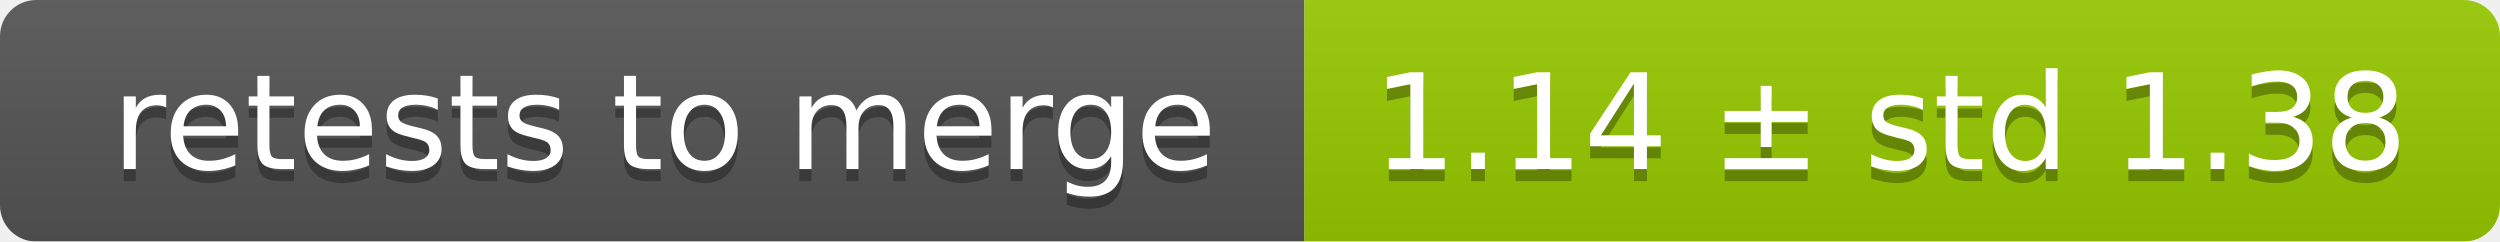
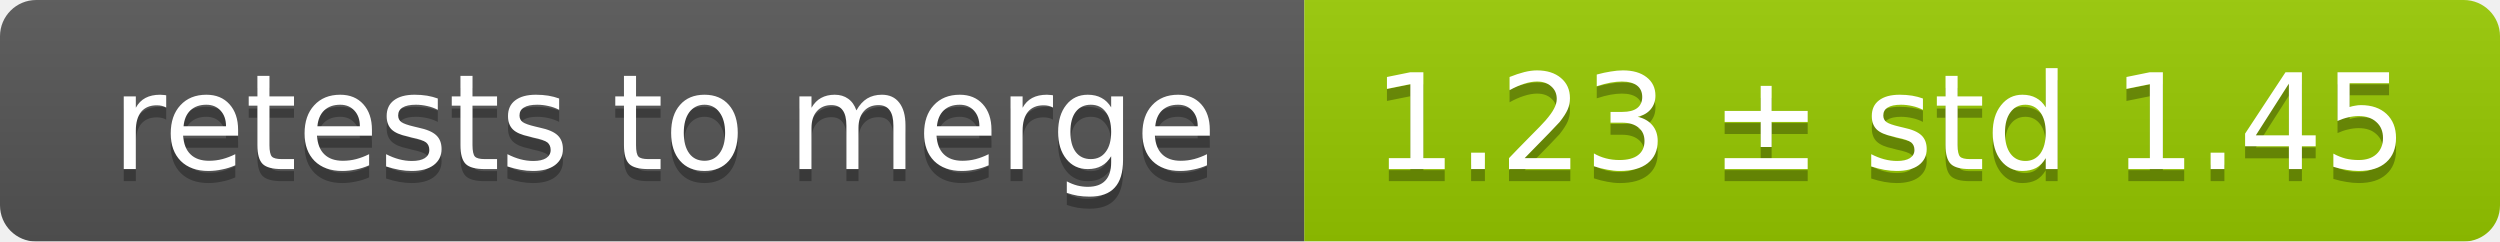
<svg xmlns="http://www.w3.org/2000/svg" width="207" height="20">
  <linearGradient id="smooth" x2="0" y2="100%">
    <stop offset="0" stop-color="#bbb" stop-opacity=".1" />
    <stop offset="1" stop-opacity=".1" />
  </linearGradient>
  <mask id="round">
    <rect width="207" height="20" rx="3" fill="#fff" />
  </mask>
  <g mask="url(#round)">
    <rect width="108" height="20" fill="#555" />
    <rect x="108" width="99" height="20" fill="#97ca00" />
    <rect width="207" height="20" fill="url(#smooth)" />
  </g>
  <g fill="#fff" text-anchor="middle" font-family="DejaVu Sans,Verdana,Geneva,sans-serif" font-size="11">
    <text x="55" y="15" fill="#010101" fill-opacity=".3">retests to merge</text>
    <text x="55" y="14">retests to merge</text>
-     <text x="156.5" y="15" fill="#010101" fill-opacity=".3">1.14 ± std 1.38</text>
-     <text x="156.5" y="14">1.14 ± std 1.38</text>
+     <text x="156.5" y="15" fill="#010101" fill-opacity=".3">1.23 ± std 1.45</text>
+     <text x="156.5" y="14">1.23 ± std 1.45</text>
  </g>
</svg>
